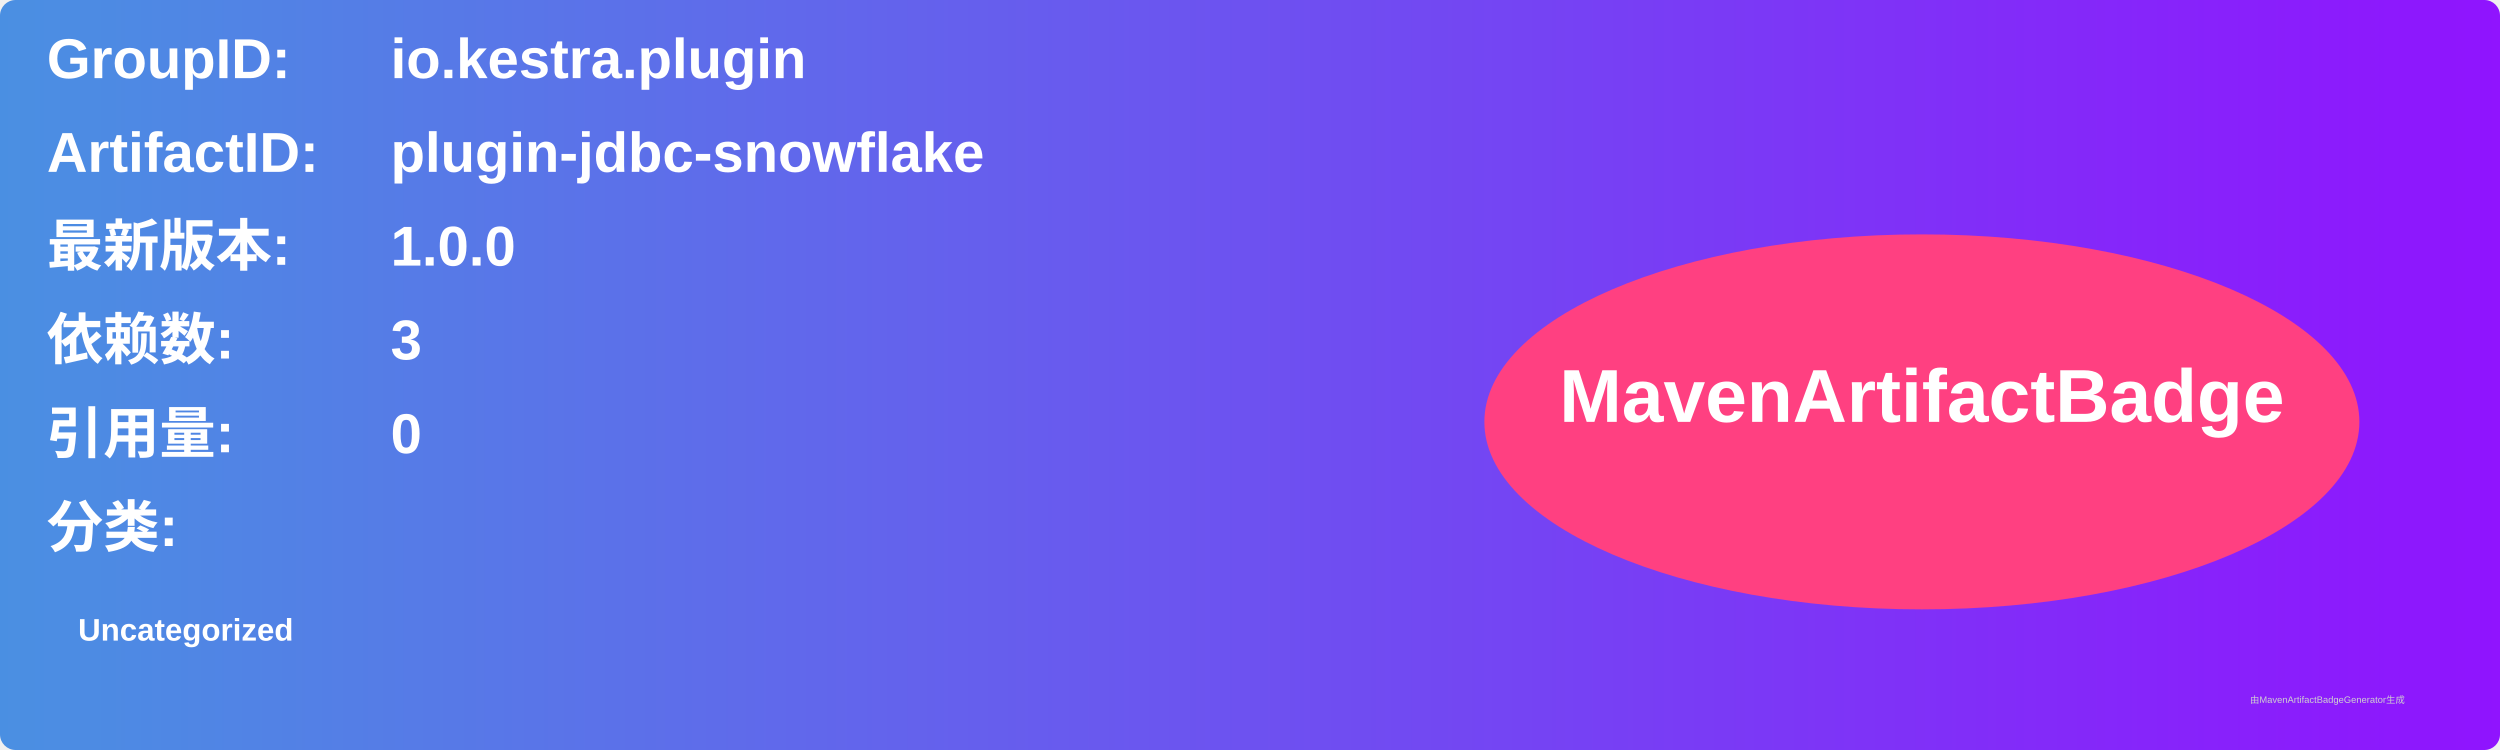
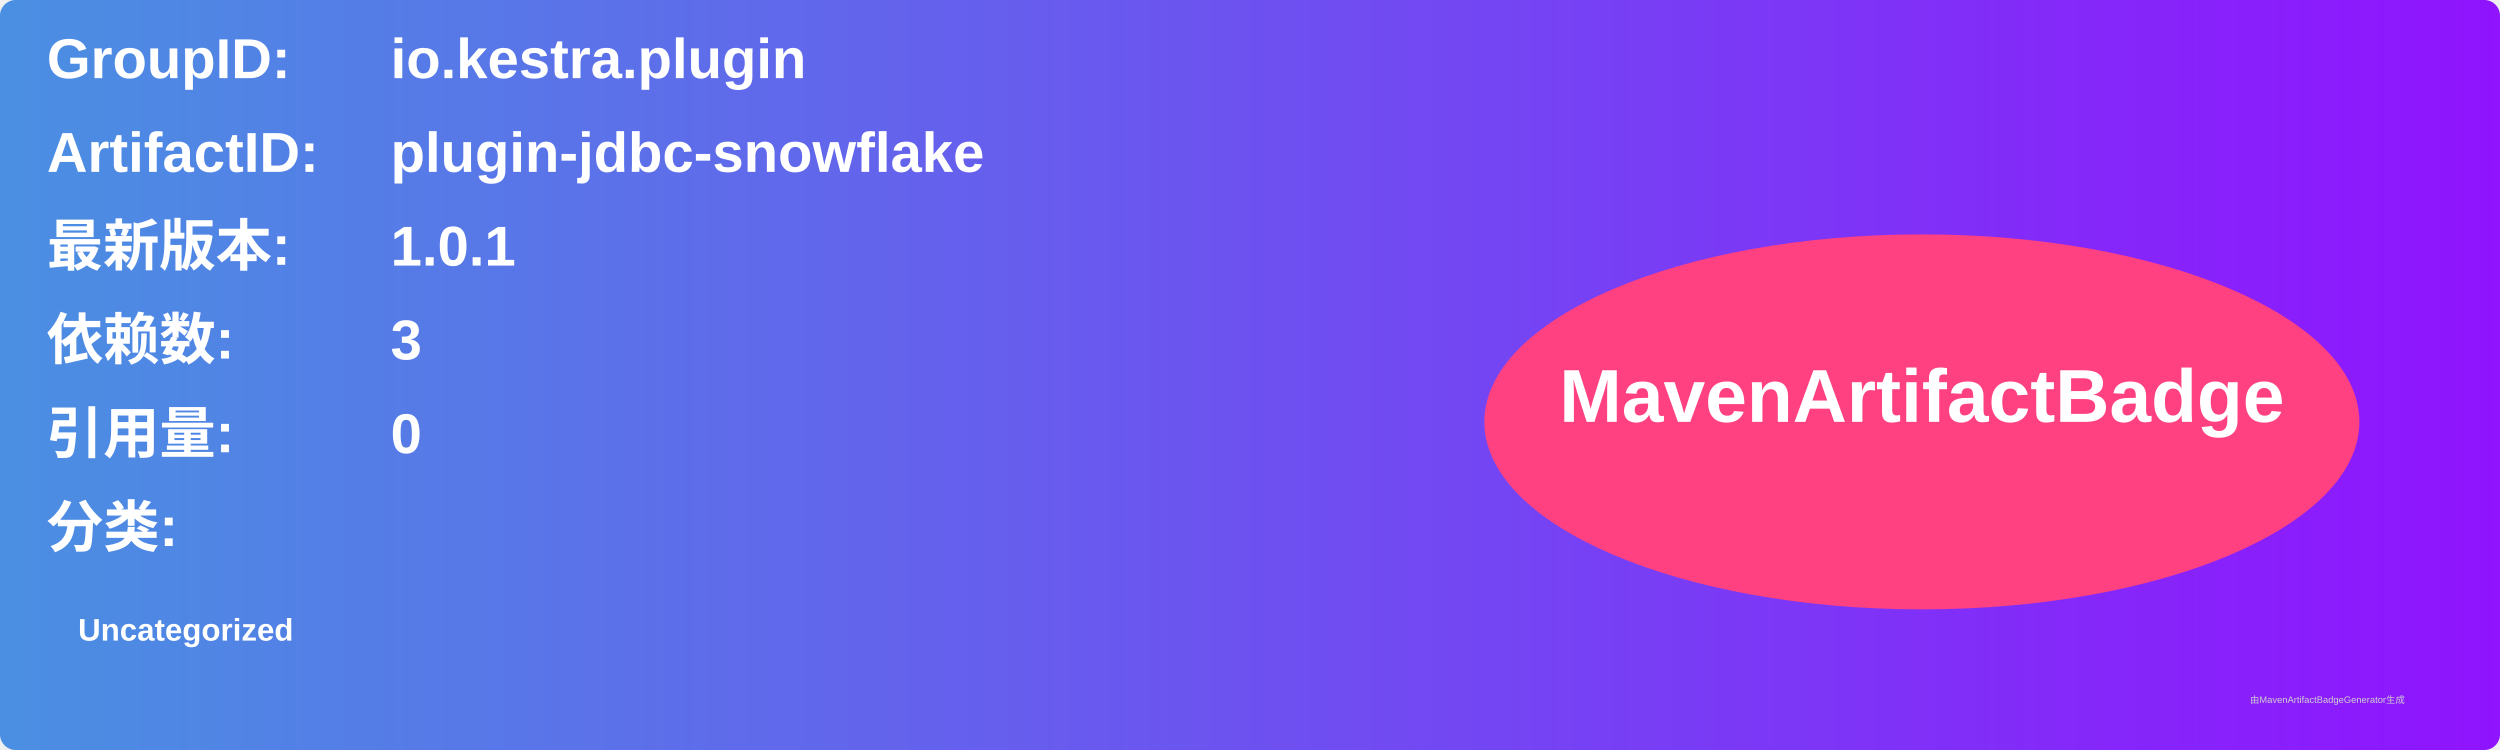
<svg xmlns="http://www.w3.org/2000/svg" width="800" height="240" viewBox="0 0 800 240">
  <linearGradient id="grad" x1="0%" y1="0%" x2="100%" y2="0%">
    <stop offset="0%" stop-color="#4a90e2" />
    <stop offset="100%" stop-color="#9013fe" />
  </linearGradient>
  <rect width="100%" height="100%" rx="5" ry="5" fill="url(#grad)" />
  <g transform="translate(15, 15)">
    <text x="0" y="10" font-family="Arial" font-size="18" fill="white" font-weight="bold" width="260">GroupID:</text>
    <text x="110" y="10" font-family="Arial" font-size="18" fill="white" font-weight="bold" width="460">io.kestra.plugin</text>
    <text x="0" y="40" font-family="Arial" font-size="18" fill="white" font-weight="bold" width="260">ArtifactID:</text>
    <text x="110" y="40" font-family="Arial" font-size="18" fill="white" font-weight="bold" width="460">plugin-jdbc-snowflake</text>
    <text x="0" y="70" font-family="Arial" font-size="18" fill="white" font-weight="bold">最新版本:</text>
    <text x="110" y="70" font-family="Arial" font-size="18" fill="white" font-weight="bold">
-       <tspan font-weight="bold">1.0.0</tspan>
+       <tspan font-weight="bold">1.0.1</tspan>
    </text>
    <text x="0" y="100" font-family="Arial" font-size="18" fill="white" font-weight="bold">依赖数: </text>
    <text x="110" y="100" font-family="Arial" font-size="18" fill="white">
      <tspan font-weight="bold">3</tspan>
    </text>
    <text x="0" y="130" font-family="Arial" font-size="18" fill="white" font-weight="bold">引用量: </text>
    <text x="110" y="130" font-family="Arial" font-size="18" fill="white">
      <tspan font-weight="bold">0</tspan>
    </text>
    <text x="0" y="160" font-family="Arial" font-size="18" fill="white" font-weight="bold">分类:</text>
    <text x="10" y="190" font-family="Arial" font-size="10" fill="white">
      <tspan font-weight="bold">Uncategorized</tspan>
    </text>
    <ellipse cx="600" cy="120" rx="140" ry="60" fill="#ff4081" />
    <text x="600" y="120" text-anchor="middle" font-family="Arial" font-size="24" fill="white" font-weight="bold">MavenArtifactBadge</text>
  </g>
  <text x="720" y="225" font-family="Arial" font-size="3" fill="#d0d0d0">由MavenArtifactBadgeGenerator生成</text>
</svg>
